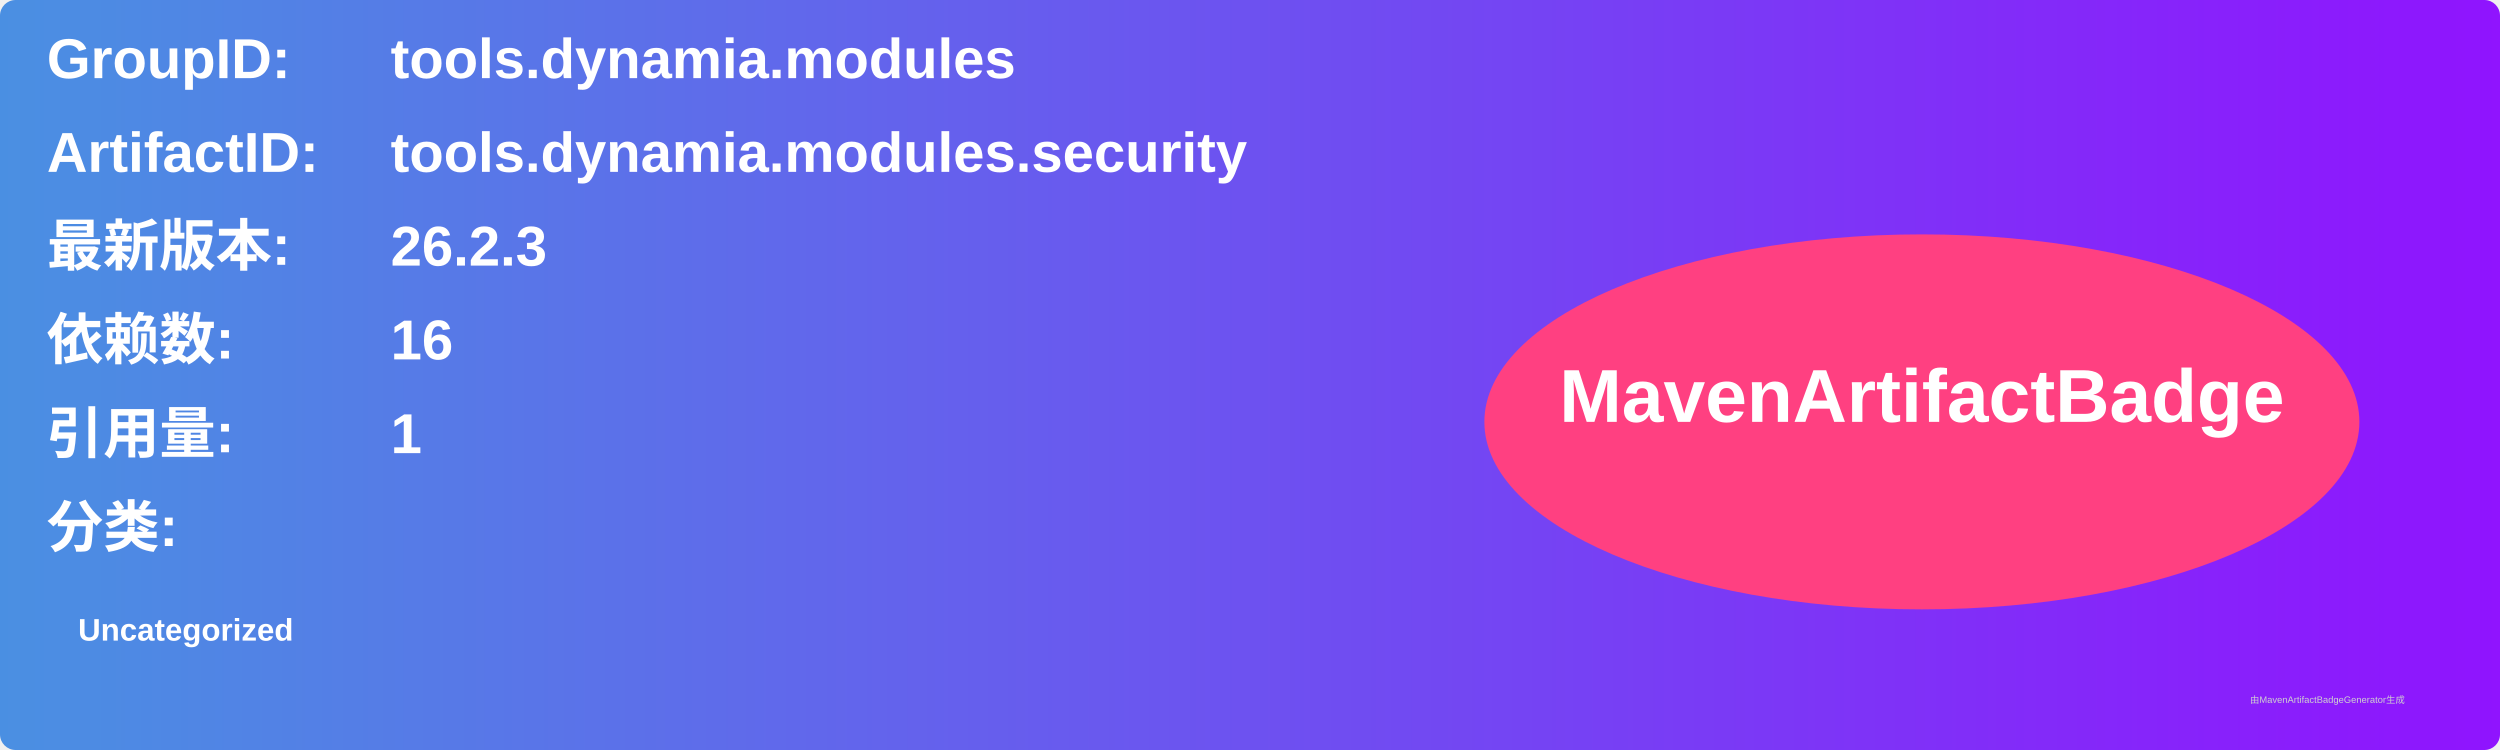
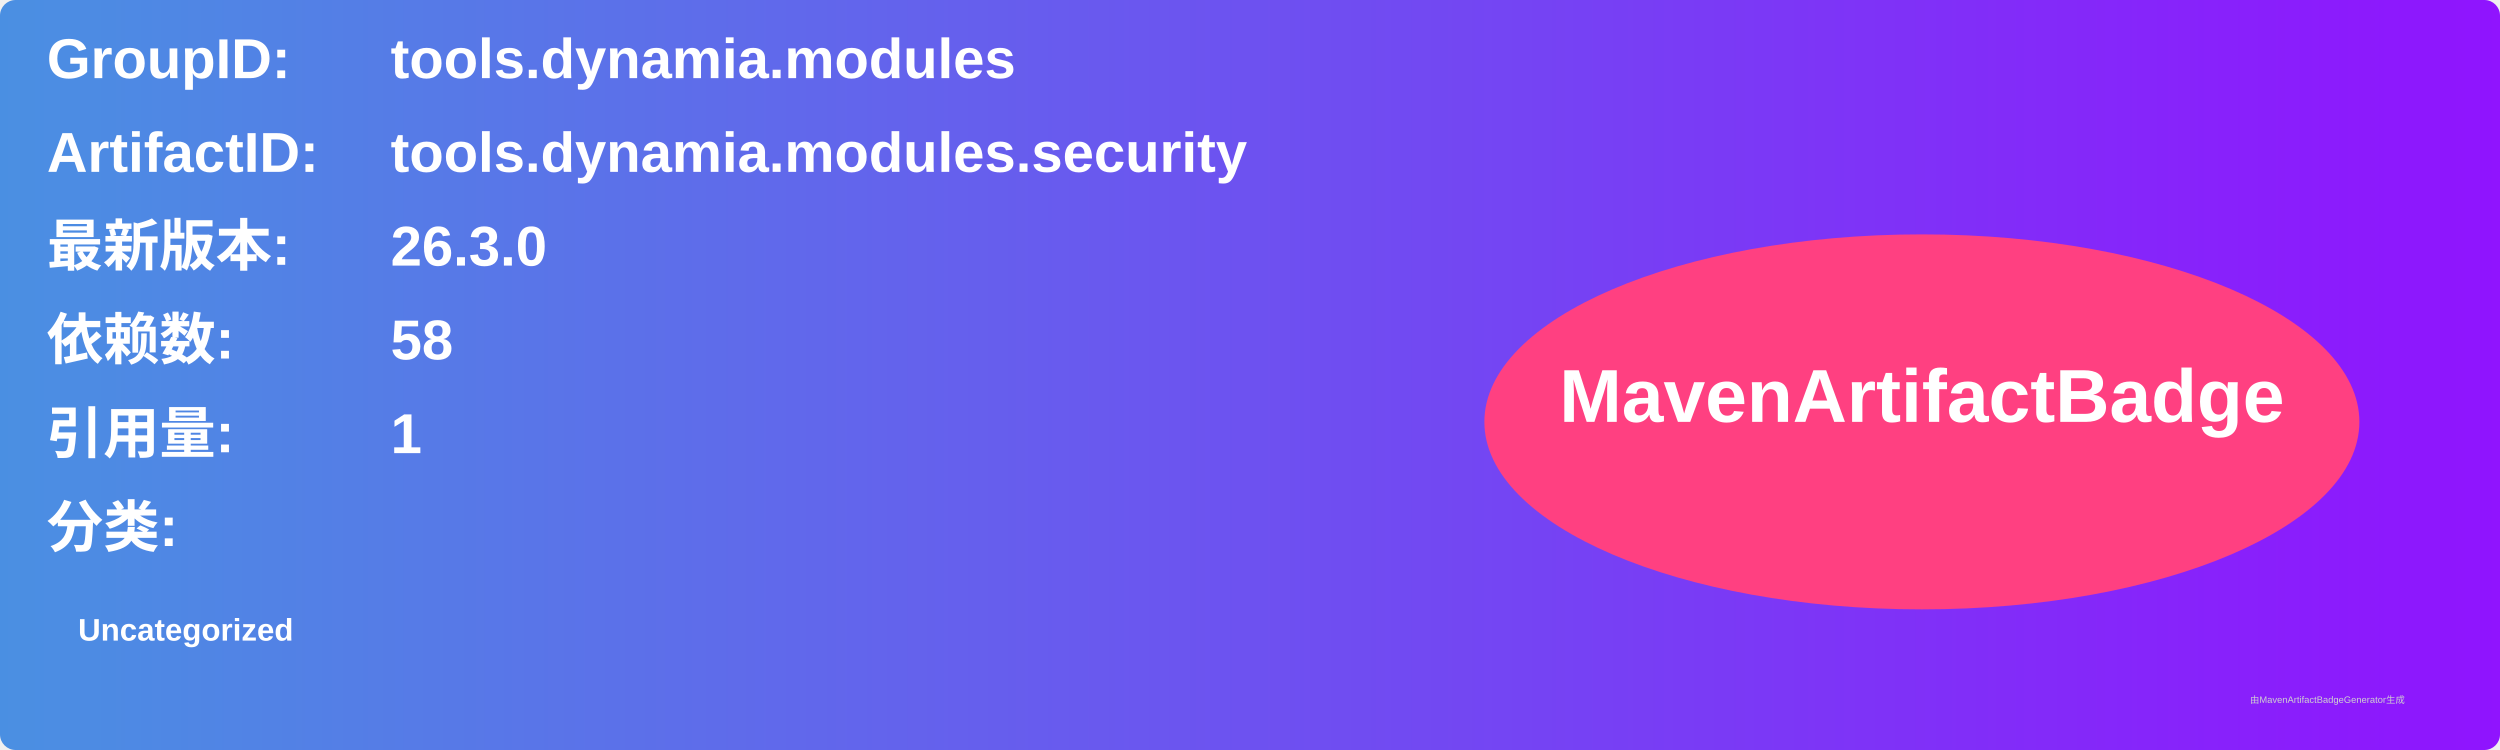
<svg xmlns="http://www.w3.org/2000/svg" width="800" height="240" viewBox="0 0 800 240">
  <linearGradient id="grad" x1="0%" y1="0%" x2="100%" y2="0%">
    <stop offset="0%" stop-color="#4a90e2" />
    <stop offset="100%" stop-color="#9013fe" />
  </linearGradient>
  <rect width="100%" height="100%" rx="5" ry="5" fill="url(#grad)" />
  <g transform="translate(15, 15)">
    <text x="0" y="10" font-family="Arial" font-size="18" fill="white" font-weight="bold" width="260">GroupID:</text>
    <text x="110" y="10" font-family="Arial" font-size="18" fill="white" font-weight="bold" width="460">tools.dynamia.modules</text>
    <text x="0" y="40" font-family="Arial" font-size="18" fill="white" font-weight="bold" width="260">ArtifactID:</text>
    <text x="110" y="40" font-family="Arial" font-size="18" fill="white" font-weight="bold" width="460">tools.dynamia.modules.security</text>
    <text x="0" y="70" font-family="Arial" font-size="18" fill="white" font-weight="bold">最新版本:</text>
    <text x="110" y="70" font-family="Arial" font-size="18" fill="white" font-weight="bold">
-       <tspan font-weight="bold">26.2.3</tspan>
+       <tspan font-weight="bold">26.3.0</tspan>
    </text>
    <text x="0" y="100" font-family="Arial" font-size="18" fill="white" font-weight="bold">依赖数: </text>
    <text x="110" y="100" font-family="Arial" font-size="18" fill="white">
-       <tspan font-weight="bold">16</tspan>
+       <tspan font-weight="bold">58</tspan>
    </text>
    <text x="0" y="130" font-family="Arial" font-size="18" fill="white" font-weight="bold">引用量: </text>
    <text x="110" y="130" font-family="Arial" font-size="18" fill="white">
      <tspan font-weight="bold">1</tspan>
    </text>
    <text x="0" y="160" font-family="Arial" font-size="18" fill="white" font-weight="bold">分类:</text>
    <text x="10" y="190" font-family="Arial" font-size="10" fill="white">
      <tspan font-weight="bold">Uncategorized</tspan>
    </text>
    <ellipse cx="600" cy="120" rx="140" ry="60" fill="#ff4081" />
    <text x="600" y="120" text-anchor="middle" font-family="Arial" font-size="24" fill="white" font-weight="bold">MavenArtifactBadge</text>
  </g>
  <text x="720" y="225" font-family="Arial" font-size="3" fill="#d0d0d0">由MavenArtifactBadgeGenerator生成</text>
</svg>
